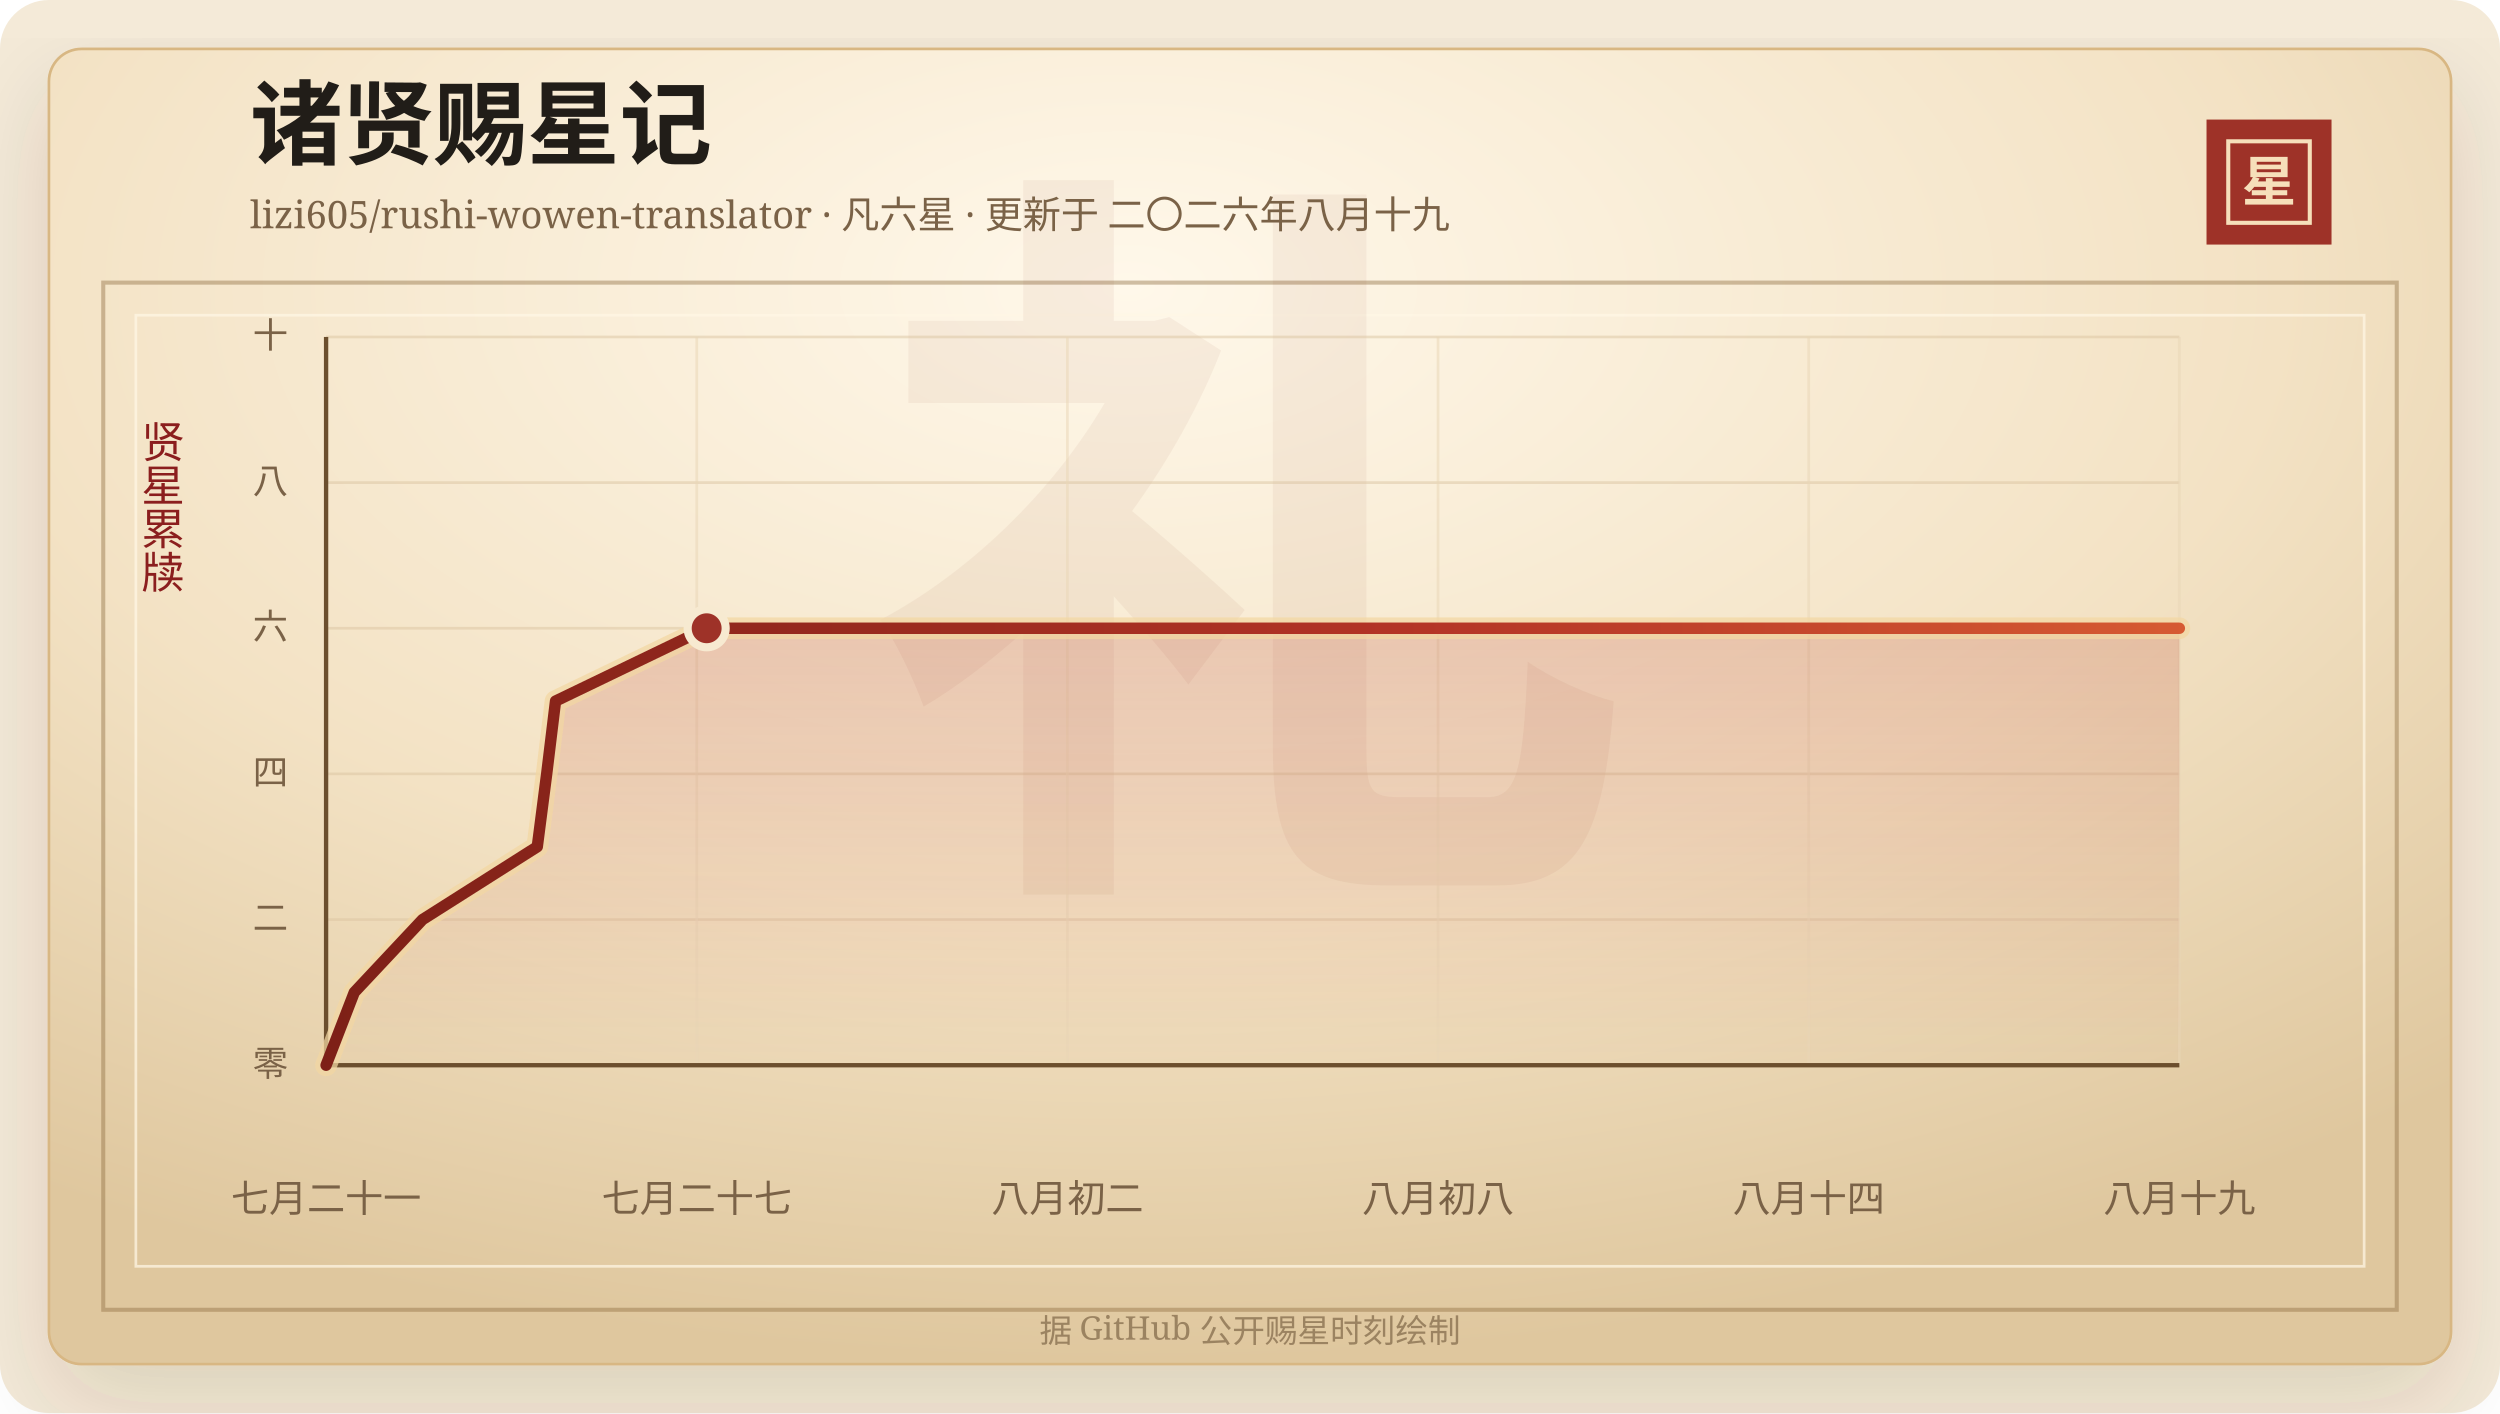
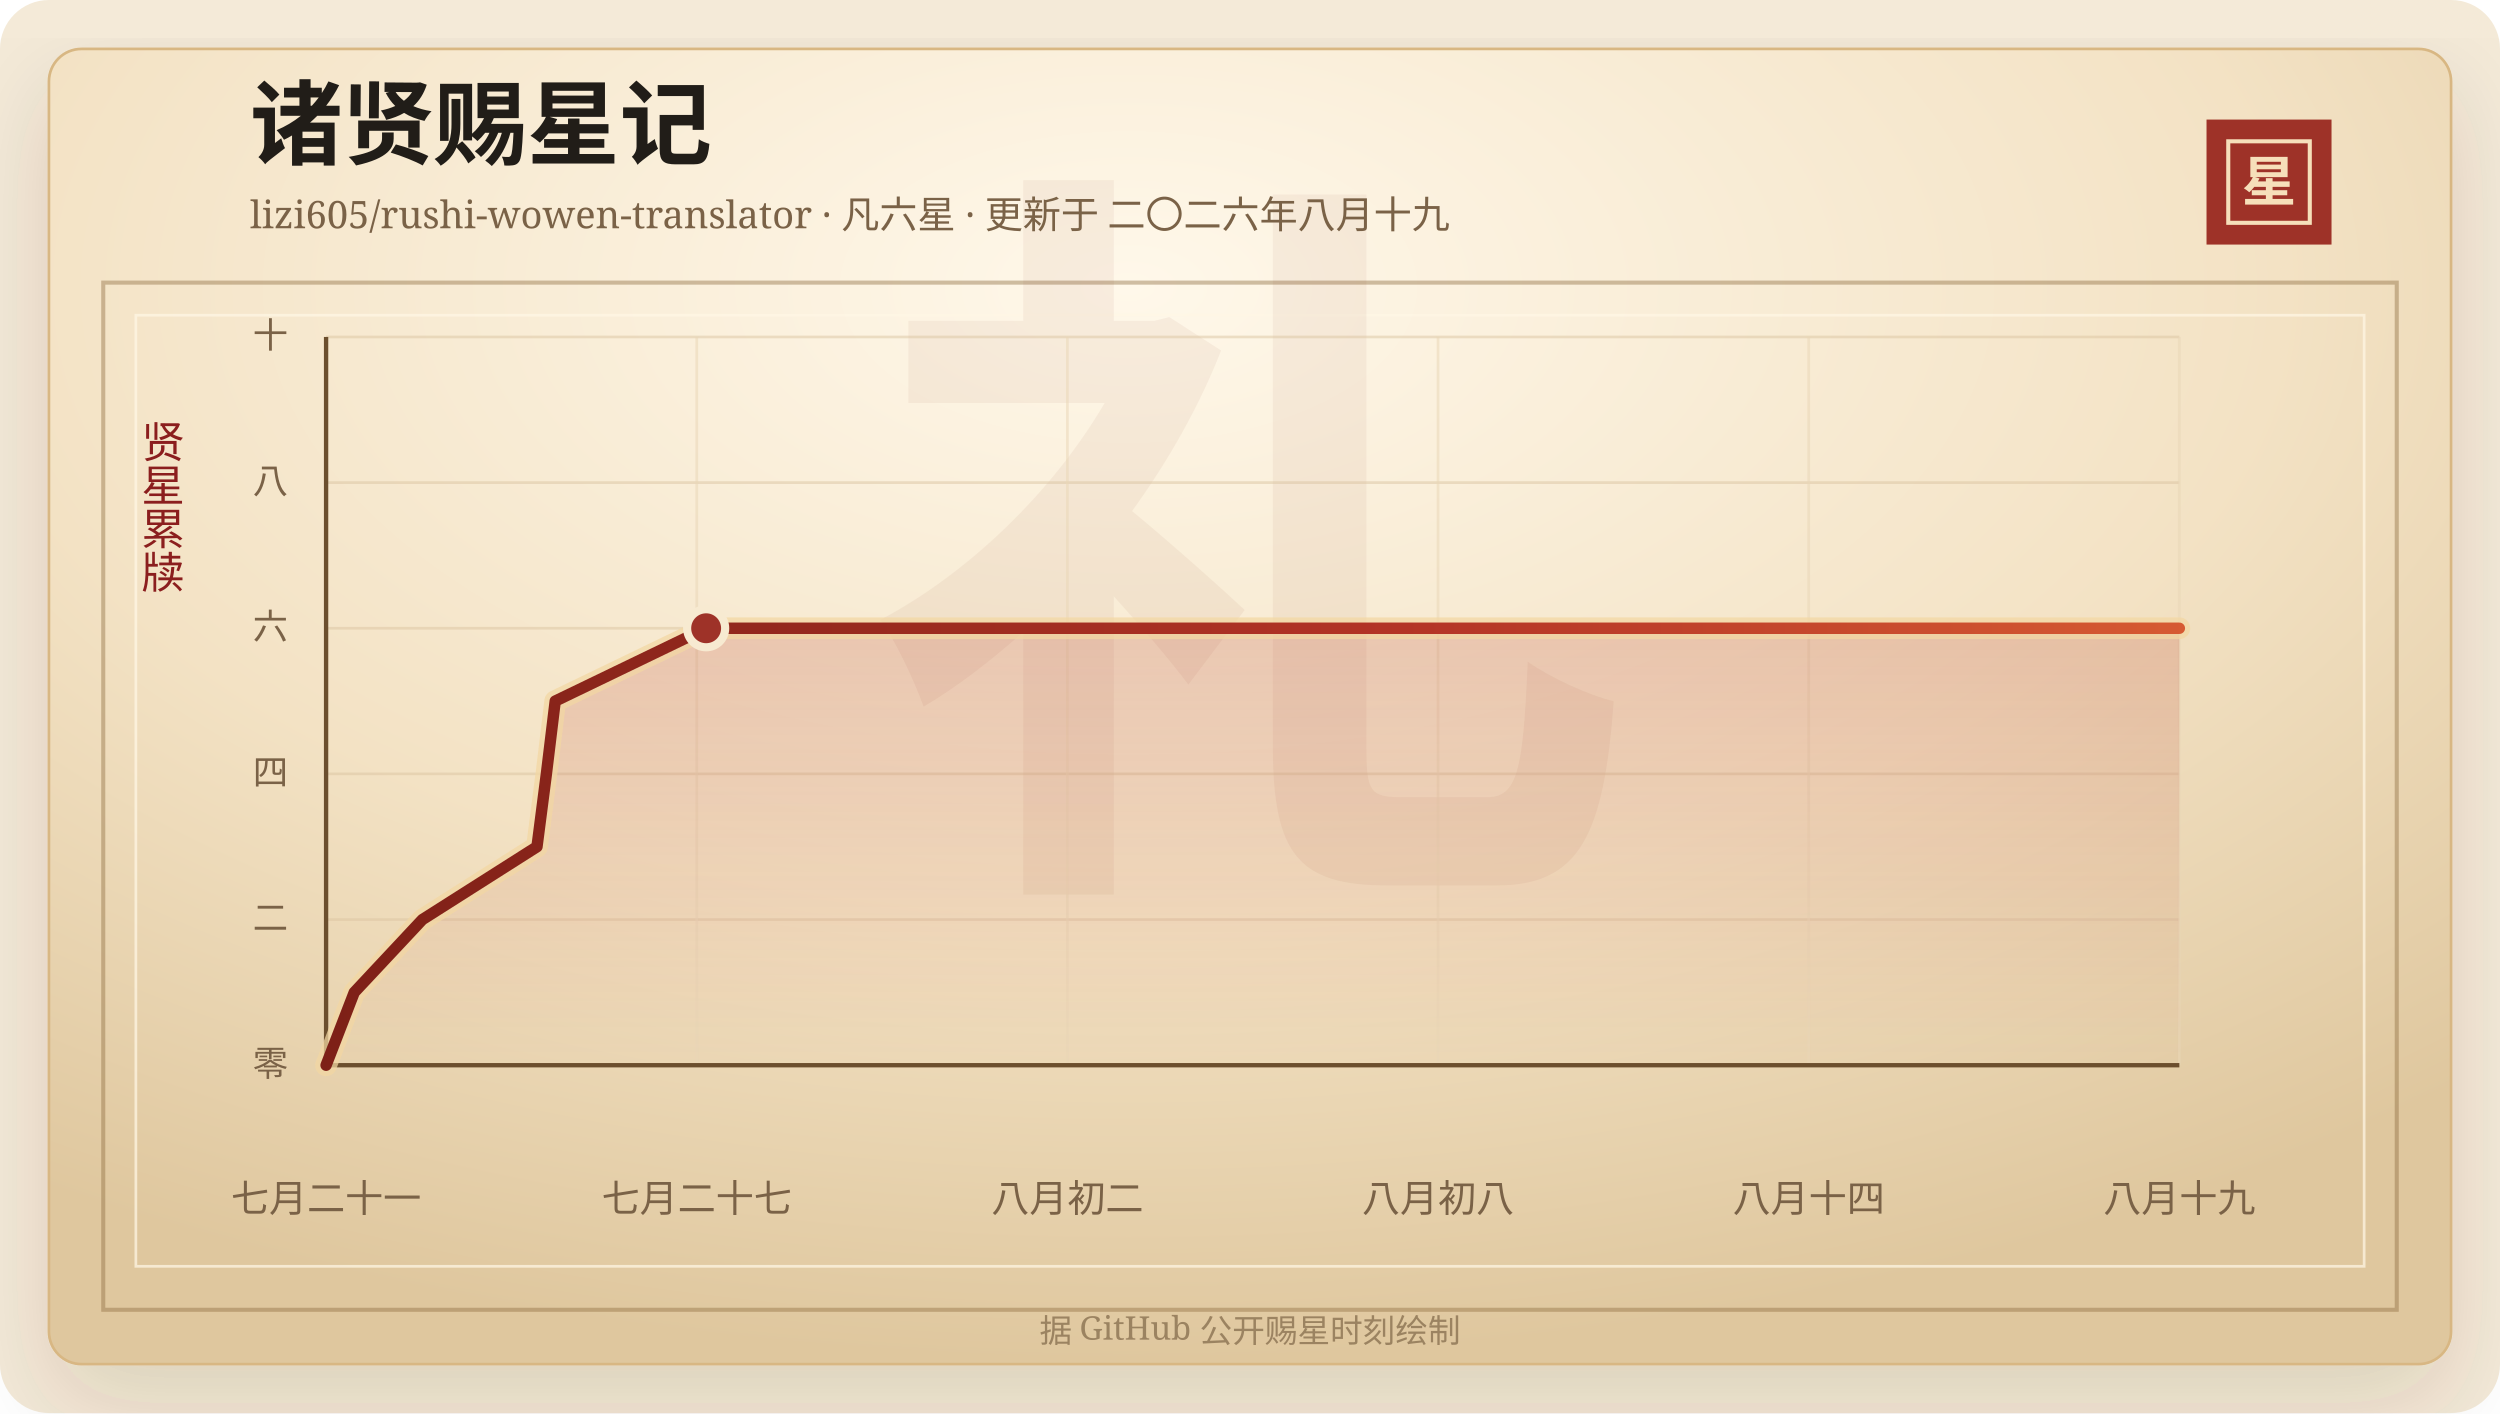
<svg xmlns="http://www.w3.org/2000/svg" width="920" height="520" viewBox="0 0 920 520" role="img" aria-labelledby="title desc">
  <defs>
    <linearGradient id="line" x1="0" x2="1" y1="0" y2="0">
      <stop offset="0%" stop-color="#7d2017" />
      <stop offset="58%" stop-color="#b33426" />
      <stop offset="100%" stop-color="#d65a32" />
    </linearGradient>
    <linearGradient id="area" x1="0" x2="0" y1="0" y2="1">
      <stop offset="0%" stop-color="#b33426" stop-opacity="0.2" />
      <stop offset="100%" stop-color="#b33426" stop-opacity="0" />
    </linearGradient>
    <radialGradient id="paper" cx="45%" cy="18%" r="82%">
      <stop offset="0%" stop-color="#fff8ea" />
      <stop offset="58%" stop-color="#f3e2c4" />
      <stop offset="100%" stop-color="#dfc79e" />
    </radialGradient>
    <filter id="shadow" x="-20%" y="-20%" width="140%" height="140%">
      <feDropShadow dx="0" dy="14" stdDeviation="18" flood-color="#3b2a20" flood-opacity="0.14" />
    </filter>
  </defs>
  <rect width="920" height="520" rx="18" fill="#f4ead8" />
  <rect x="18" y="18" width="884" height="484" rx="12" fill="url(#paper)" stroke="#d8b783" filter="url(#shadow)" />
  <rect x="38" y="104" width="844" height="378" fill="none" stroke="#8c6b3f" stroke-opacity="0.42" stroke-width="1.5" />
  <rect x="50" y="116" width="820" height="350" fill="none" stroke="#fff7e5" stroke-opacity="0.72" />
  <text x="460" y="304" text-anchor="middle" fill="#8c342a" fill-opacity="0.06" font-family="Songti SC, STSong, SimSun, serif" font-size="280" font-weight="700">礼</text>
  <text x="92" y="58" fill="#211d18" font-family="Songti SC, STSong, SimSun, serif" font-size="34" font-weight="700">诸贤赐星记</text>
  <text x="92" y="84" fill="#7a6247" font-family="Songti SC, STSong, SimSun, serif" font-size="14.0">lizi605/rushi-wowen-translator · 凡六星 · 更新于 二〇二六年八月十九</text>
  <rect x="812" y="44" width="46" height="46" fill="#9e3228" />
  <rect x="820" y="52" width="30" height="30" fill="none" stroke="#f6dfba" stroke-width="1.5" />
  <text x="835" y="74" text-anchor="middle" fill="#f6dfba" font-family="Songti SC, STSong, SimSun, serif" font-size="20" font-weight="700">星</text>
  <text x="60" y="166" text-anchor="middle" fill="#8b1e1e" font-family="Songti SC, STSong, SimSun, serif" font-size="16" writing-mode="vertical-rl">贤星累牍</text>
  <line x1="120" y1="392.00" x2="802" y2="392.00" stroke="#d9c29e" stroke-opacity="0.48" />
  <text x="106" y="396.00" text-anchor="end" fill="#7a6247" font-family="Songti SC, STSong, SimSun, serif" font-size="13">零</text>
  <line x1="120" y1="338.40" x2="802" y2="338.40" stroke="#d9c29e" stroke-opacity="0.48" />
  <text x="106" y="342.40" text-anchor="end" fill="#7a6247" font-family="Songti SC, STSong, SimSun, serif" font-size="13">二</text>
  <line x1="120" y1="284.80" x2="802" y2="284.80" stroke="#d9c29e" stroke-opacity="0.48" />
  <text x="106" y="288.80" text-anchor="end" fill="#7a6247" font-family="Songti SC, STSong, SimSun, serif" font-size="13">四</text>
  <line x1="120" y1="231.20" x2="802" y2="231.20" stroke="#d9c29e" stroke-opacity="0.48" />
  <text x="106" y="235.20" text-anchor="end" fill="#7a6247" font-family="Songti SC, STSong, SimSun, serif" font-size="13">六</text>
  <line x1="120" y1="177.60" x2="802" y2="177.60" stroke="#d9c29e" stroke-opacity="0.48" />
  <text x="106" y="181.60" text-anchor="end" fill="#7a6247" font-family="Songti SC, STSong, SimSun, serif" font-size="13">八</text>
  <line x1="120" y1="124.00" x2="802" y2="124.00" stroke="#d9c29e" stroke-opacity="0.48" />
  <text x="106" y="128.00" text-anchor="end" fill="#7a6247" font-family="Songti SC, STSong, SimSun, serif" font-size="13">十</text>
  <line x1="120.00" y1="124" x2="120.00" y2="392" stroke="#ead6b7" stroke-opacity="0.54" />
  <text x="120.00" y="446" text-anchor="middle" fill="#7a6247" font-family="Songti SC, STSong, SimSun, serif" font-size="14">七月二十一</text>
  <line x1="256.40" y1="124" x2="256.40" y2="392" stroke="#ead6b7" stroke-opacity="0.54" />
  <text x="256.40" y="446" text-anchor="middle" fill="#7a6247" font-family="Songti SC, STSong, SimSun, serif" font-size="14">七月二十七</text>
  <line x1="392.80" y1="124" x2="392.80" y2="392" stroke="#ead6b7" stroke-opacity="0.54" />
  <text x="392.80" y="446" text-anchor="middle" fill="#7a6247" font-family="Songti SC, STSong, SimSun, serif" font-size="14">八月初二</text>
  <line x1="529.20" y1="124" x2="529.20" y2="392" stroke="#ead6b7" stroke-opacity="0.54" />
  <text x="529.20" y="446" text-anchor="middle" fill="#7a6247" font-family="Songti SC, STSong, SimSun, serif" font-size="14">八月初八</text>
  <line x1="665.60" y1="124" x2="665.60" y2="392" stroke="#ead6b7" stroke-opacity="0.54" />
  <text x="665.60" y="446" text-anchor="middle" fill="#7a6247" font-family="Songti SC, STSong, SimSun, serif" font-size="14">八月十四</text>
  <line x1="802.00" y1="124" x2="802.00" y2="392" stroke="#ead6b7" stroke-opacity="0.54" />
  <text x="802.00" y="446" text-anchor="middle" fill="#7a6247" font-family="Songti SC, STSong, SimSun, serif" font-size="14">八月十九</text>
  <line x1="120" y1="392" x2="802" y2="392" stroke="#6c4f2e" stroke-width="1.6" />
  <line x1="120" y1="124" x2="120" y2="392" stroke="#6c4f2e" stroke-width="1.6" />
-   <polygon points="120.00,392.00 120.00,392.00 130.37,365.20 155.49,338.40 197.72,311.60 201.18,284.80 204.44,258.00 260.05,231.20 802.00,231.20 802.00,392.00" fill="url(#area)" />
-   <polyline points="120.00,392.00 130.37,365.20 155.49,338.40 197.72,311.60 201.18,284.80 204.44,258.00 260.05,231.20 802.00,231.20" fill="none" stroke="#f3d7a2" stroke-width="8" stroke-linecap="round" stroke-linejoin="round" opacity="0.72" />
-   <polyline points="120.00,392.00 130.37,365.20 155.49,338.40 197.72,311.60 201.18,284.80 204.44,258.00 260.05,231.20 802.00,231.20" fill="none" stroke="url(#line)" stroke-width="4.2" stroke-linecap="round" stroke-linejoin="round" />
-   <circle cx="260.05" cy="231.20" r="7" fill="#9e3228" stroke="#f7ead1" stroke-width="3" />
+   <polygon points="120.00,392.00 120.00,392.00 130.36,365.20 155.44,338.40 197.61,311.60 201.07,284.80 204.32,258.00 259.86,231.20 802.00,231.20 802.00,392.00" fill="url(#area)" />
+   <polyline points="120.00,392.00 130.36,365.20 155.44,338.40 197.61,311.60 201.07,284.80 204.32,258.00 259.86,231.20 802.00,231.20" fill="none" stroke="#f3d7a2" stroke-width="8" stroke-linecap="round" stroke-linejoin="round" opacity="0.72" />
+   <polyline points="120.00,392.00 130.36,365.20 155.44,338.40 197.61,311.60 201.07,284.80 204.32,258.00 259.86,231.20 802.00,231.20" fill="none" stroke="url(#line)" stroke-width="4.2" stroke-linecap="round" stroke-linejoin="round" />
+   <circle cx="259.86" cy="231.20" r="7" fill="#9e3228" stroke="#f7ead1" stroke-width="3" />
  <text x="460" y="494" text-anchor="middle" fill="#9b8361" font-family="Songti SC, STSong, SimSun, serif" font-size="12">据 GitHub 公开赐星时刻绘制</text>
</svg>
